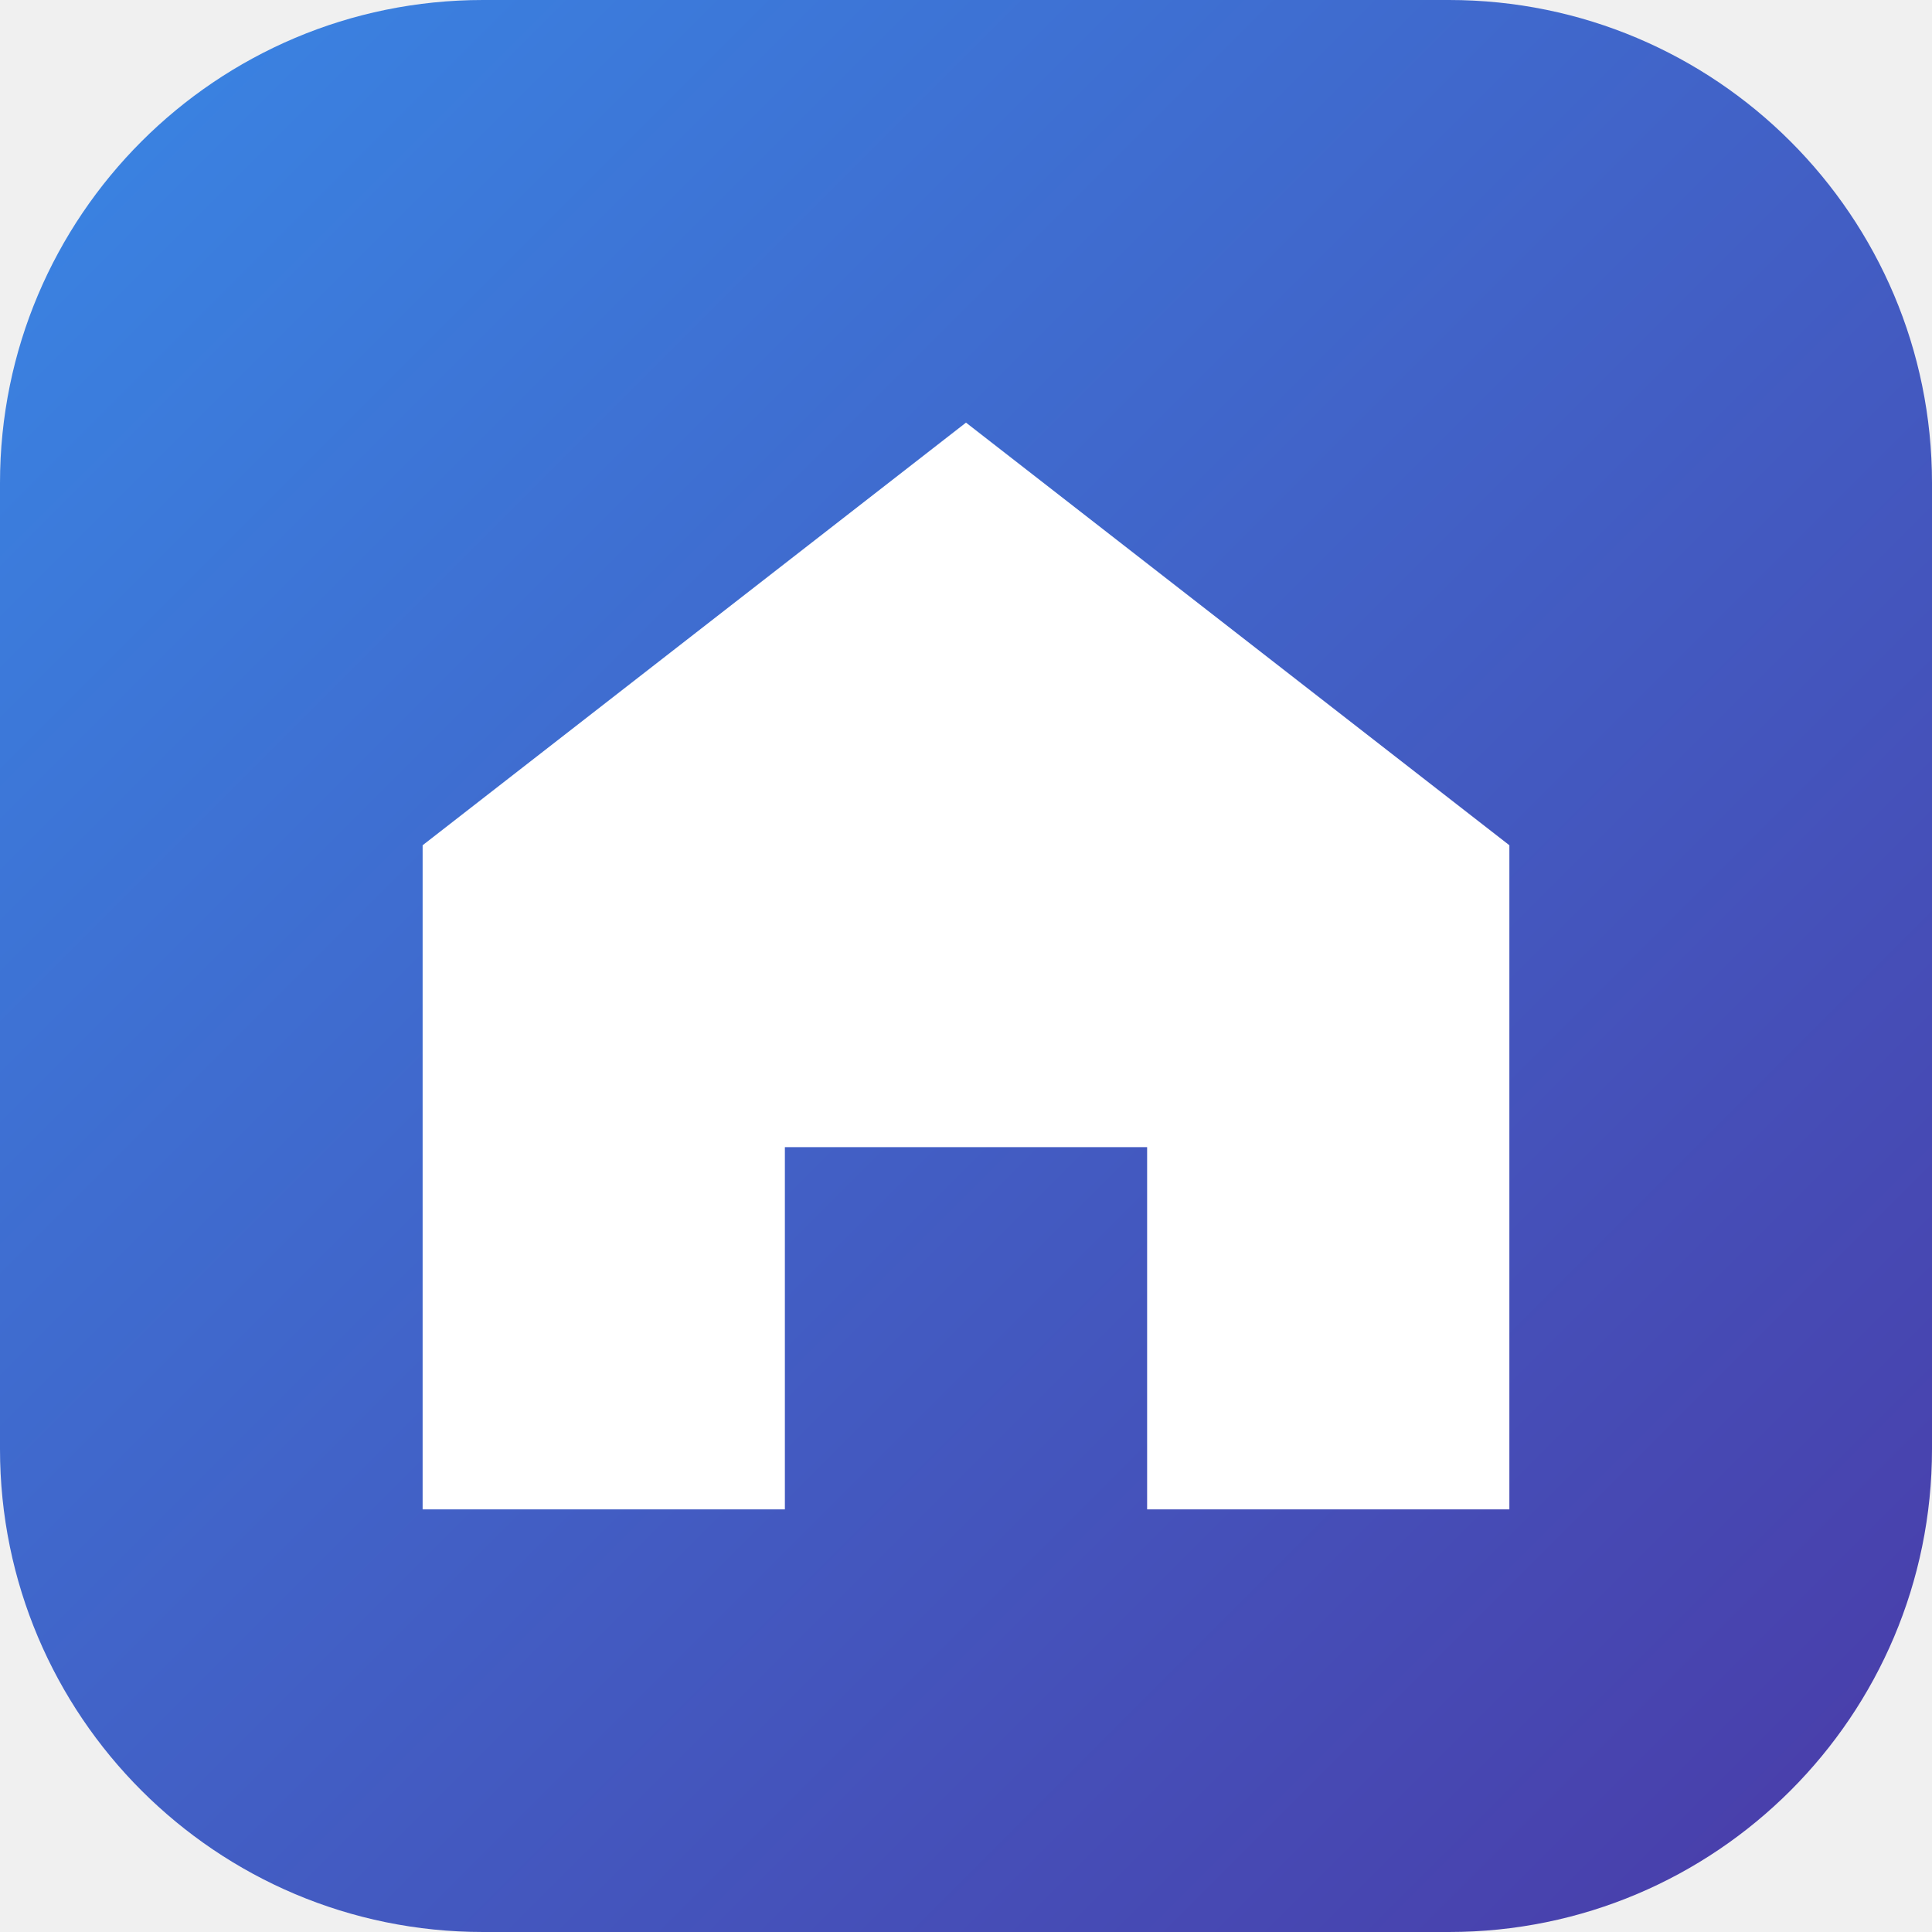
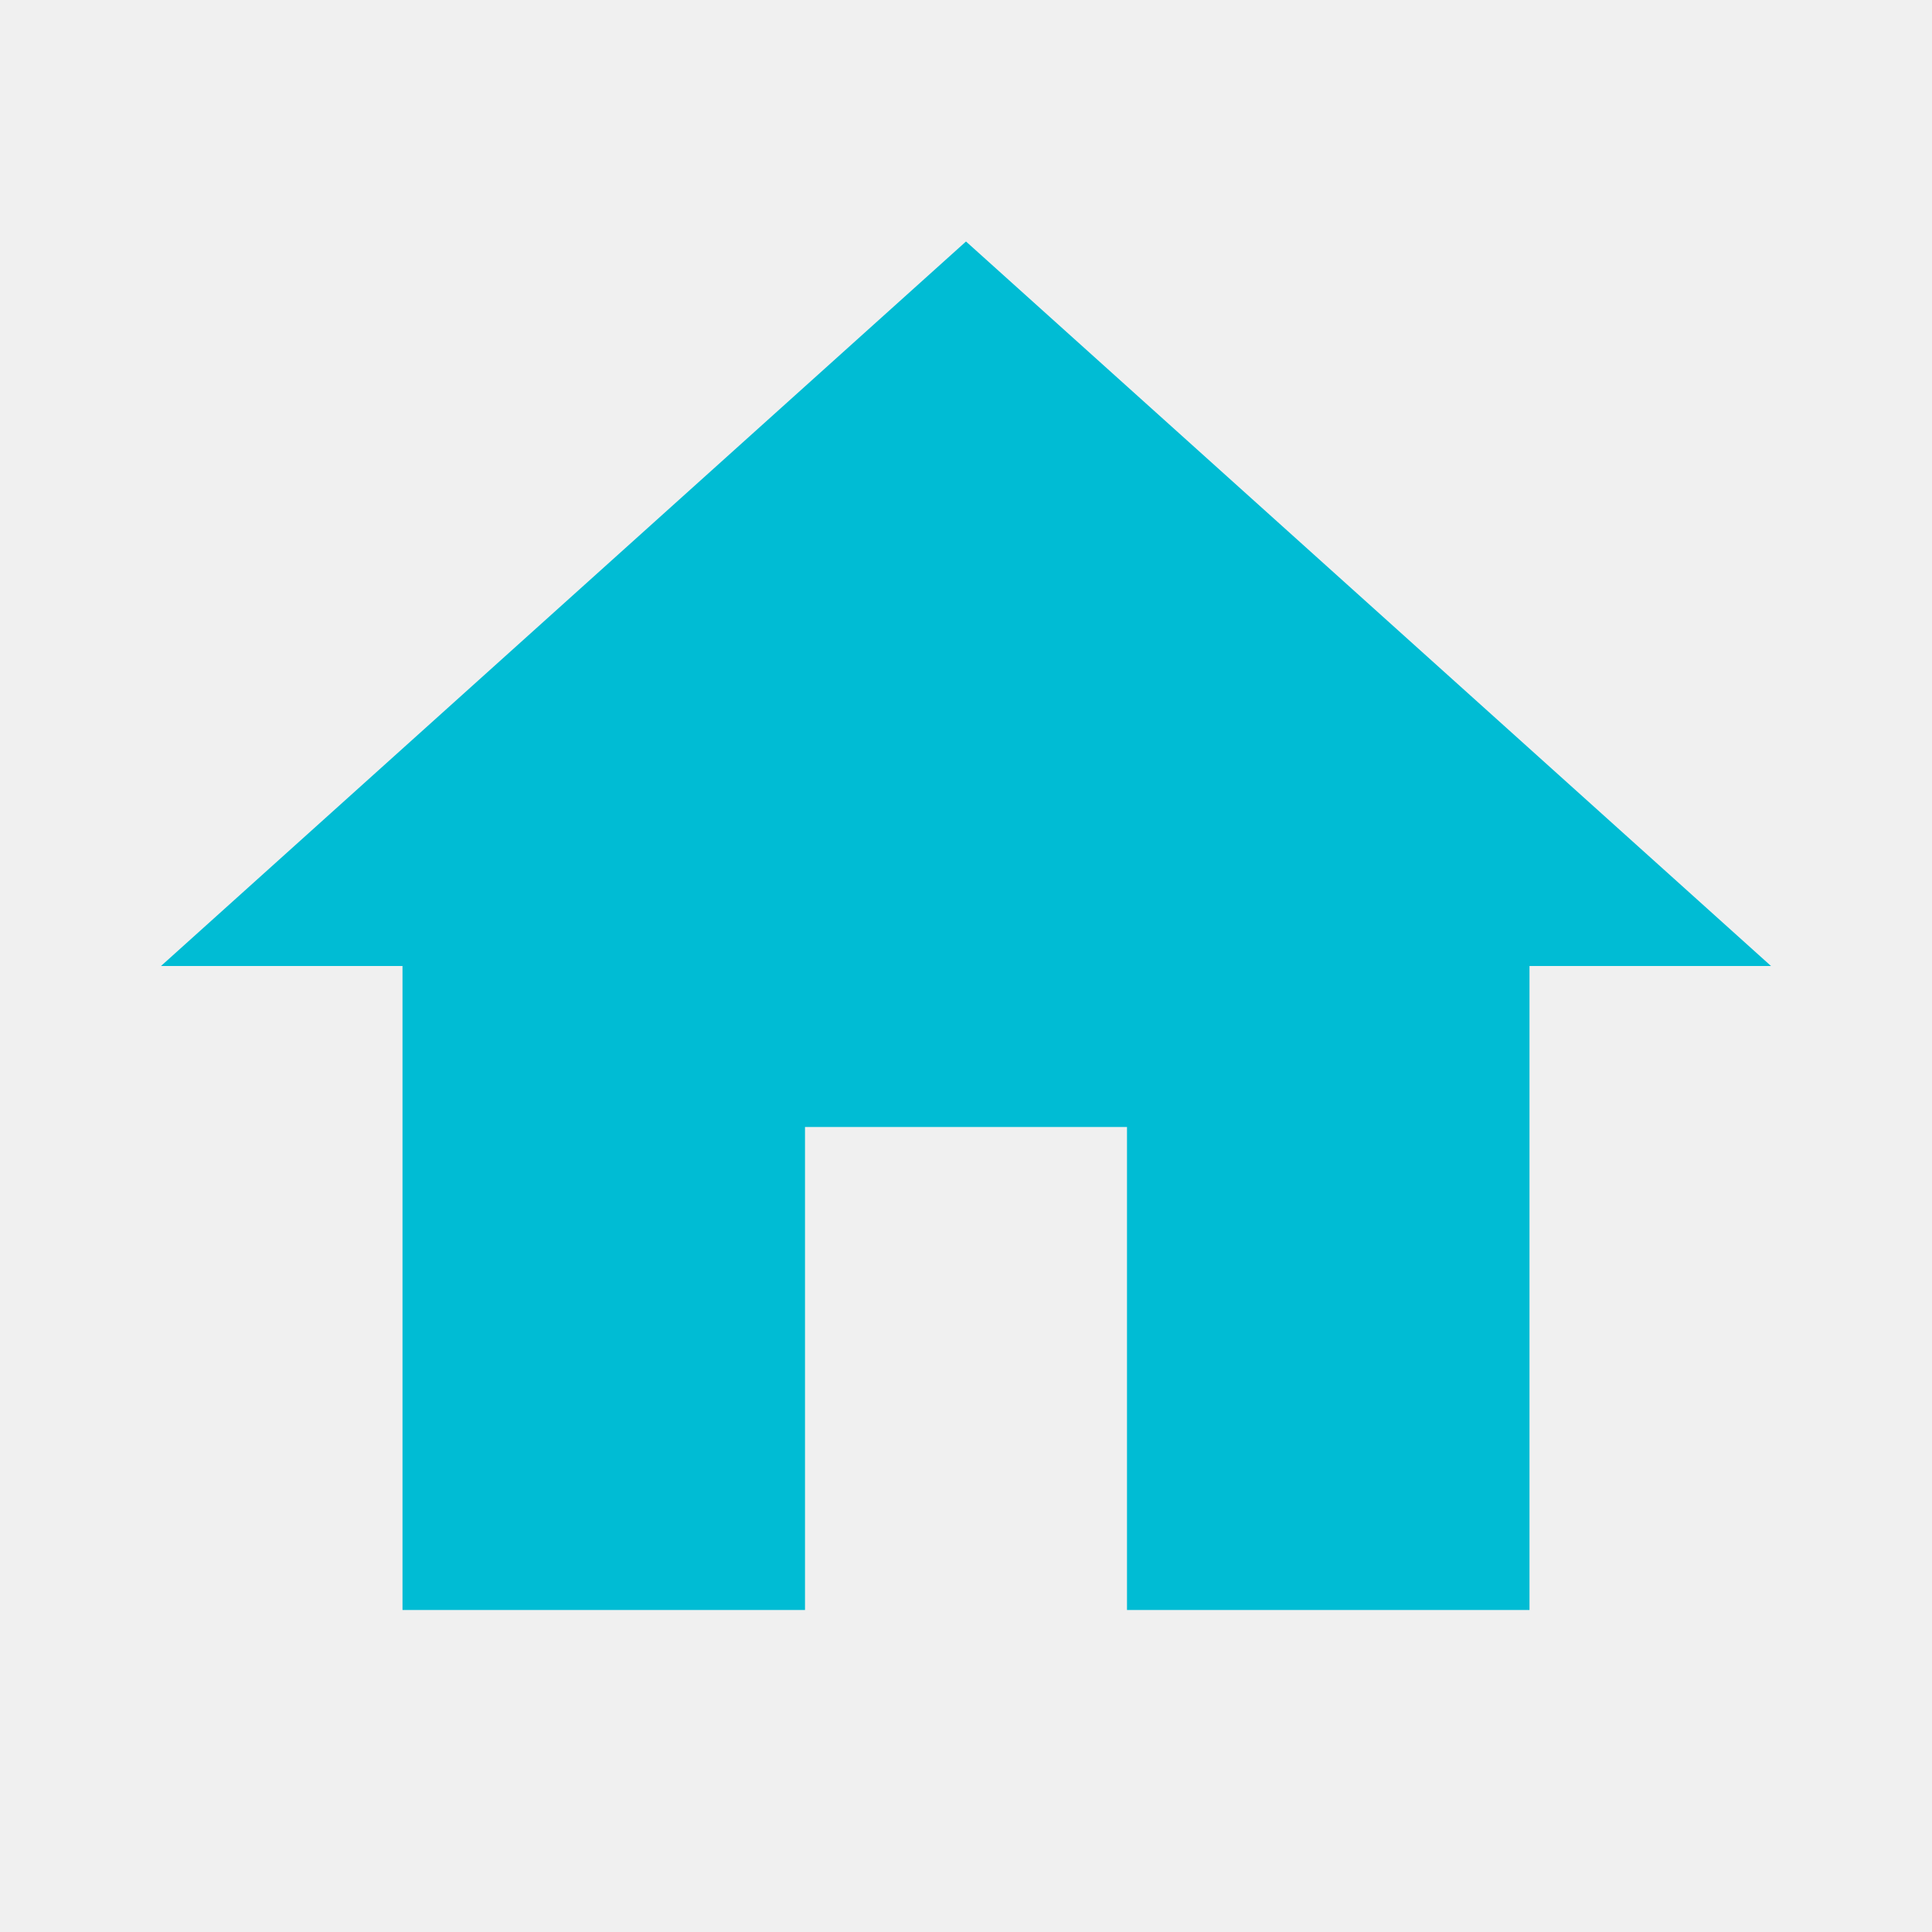
- <svg xmlns="http://www.w3.org/2000/svg" viewBox="0 0 32 32">
-   <defs>
-     <linearGradient id="g" x1="0" y1="0" x2="1" y2="1">
-       <stop offset="0" stop-color="#3987e5" />
-       <stop offset="1" stop-color="#4a3aa7" />
-     </linearGradient>
-   </defs>
-   <rect width="32" height="32" rx="8" fill="url(#g)" />
-   <path d="M16 7 L25 14 V25 H19 V19 H13 V25 H7 V14 Z" fill="#fff" />
+ <svg xmlns="http://www.w3.org/2000/svg" viewBox="0 0 24 24">
+   <path d="M10 20v-6h4v6h5v-8h3L12 3 2 12h3v8z" fill="#00bcd4" />
</svg>
